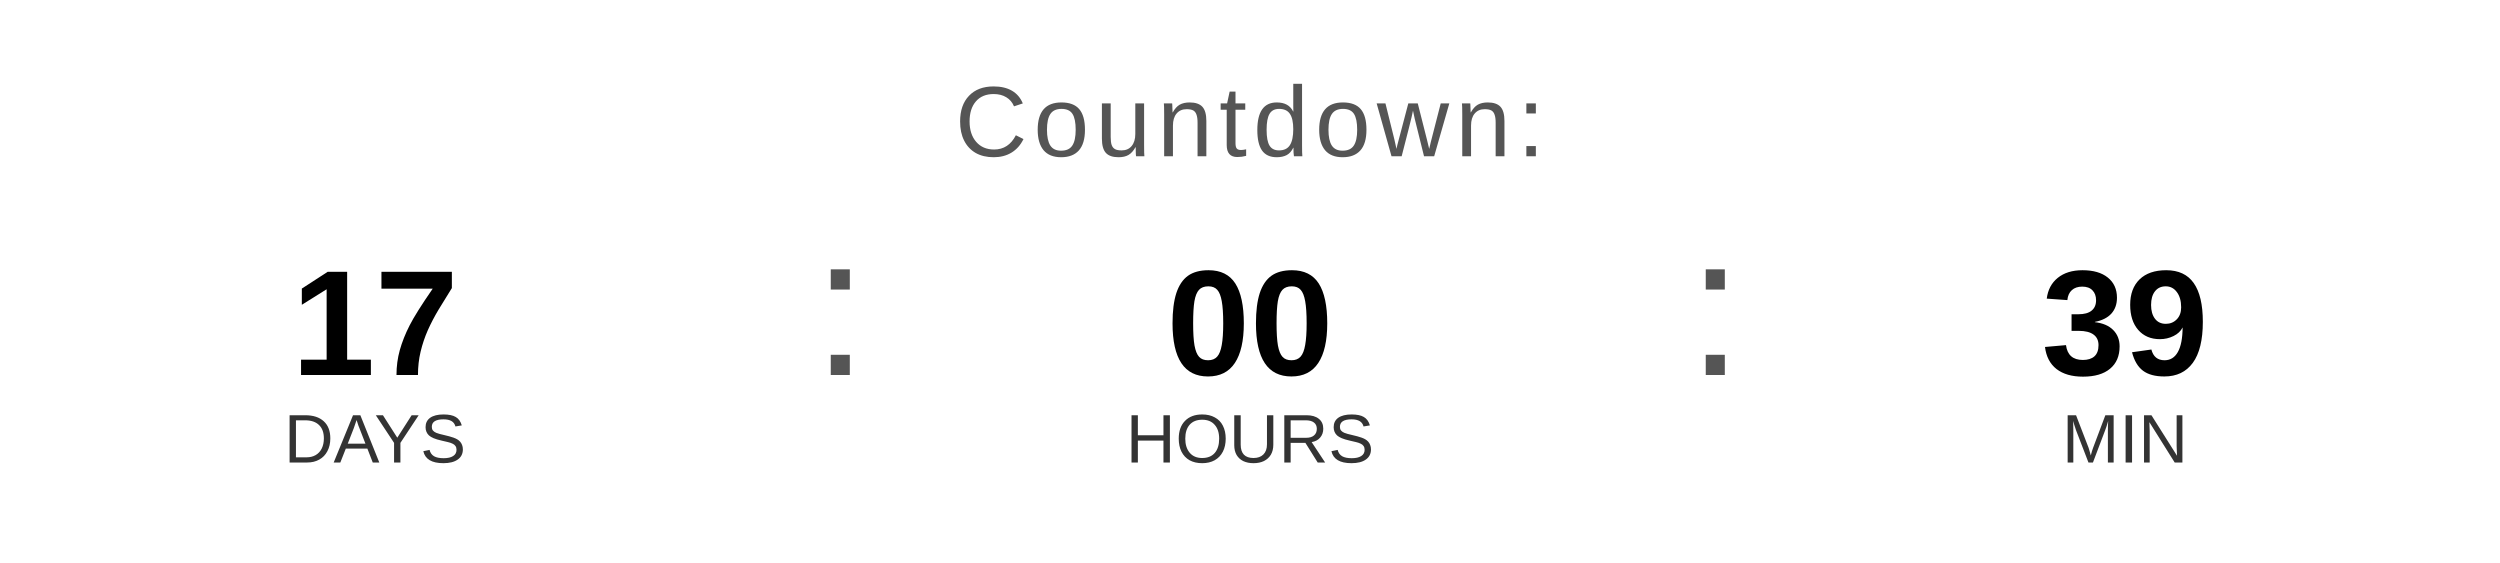
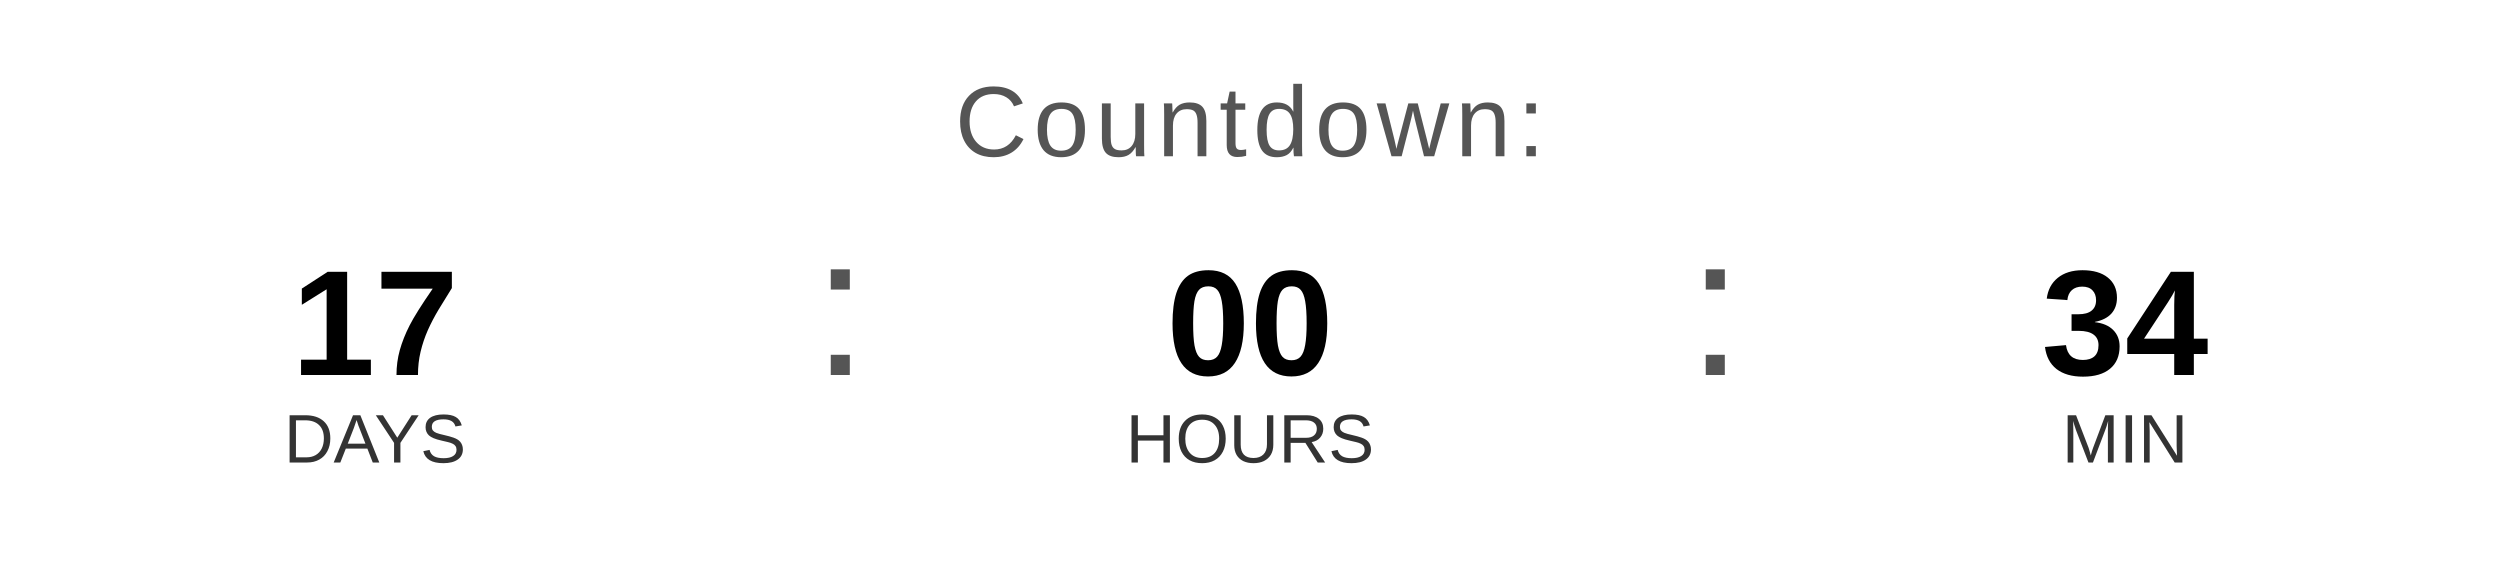
<svg xmlns="http://www.w3.org/2000/svg" width="400" height="90" viewBox="0 0 400 90">
  <text x="200" y="25" font-family="Arial, Helvetica, sans-serif" font-size="16" fill="#555555" text-anchor="middle" letter-spacing="1">
    Countdown:
  </text>
  <text x="60" y="60" font-family="Arial, Helvetica, sans-serif" font-size="24" font-weight="bold" fill="#000000" text-anchor="middle">17</text>
  <text x="60" y="74" font-family="Arial, Helvetica, sans-serif" font-size="11" fill="#333333" text-anchor="middle">DAYS</text>
  <text x="130" y="60" font-family="Arial, sans-serif" font-size="32" fill="#555555">:</text>
  <text x="200" y="60" font-family="Arial, Helvetica, sans-serif" font-size="24" font-weight="bold" fill="#000000" text-anchor="middle">00</text>
  <text x="200" y="74" font-family="Arial, Helvetica, sans-serif" font-size="11" fill="#333333" text-anchor="middle">HOURS</text>
  <text x="270" y="60" font-family="Arial, sans-serif" font-size="32" fill="#555555">:</text>
-   <text x="340" y="60" font-family="Arial, Helvetica, sans-serif" font-size="24" font-weight="bold" fill="#000000" text-anchor="middle">39</text>
+   <text x="340" y="60" font-family="Arial, Helvetica, sans-serif" font-size="24" font-weight="bold" fill="#000000" text-anchor="middle">34</text>
  <text x="340" y="74" font-family="Arial, Helvetica, sans-serif" font-size="11" fill="#333333" text-anchor="middle">MIN</text>
</svg>
